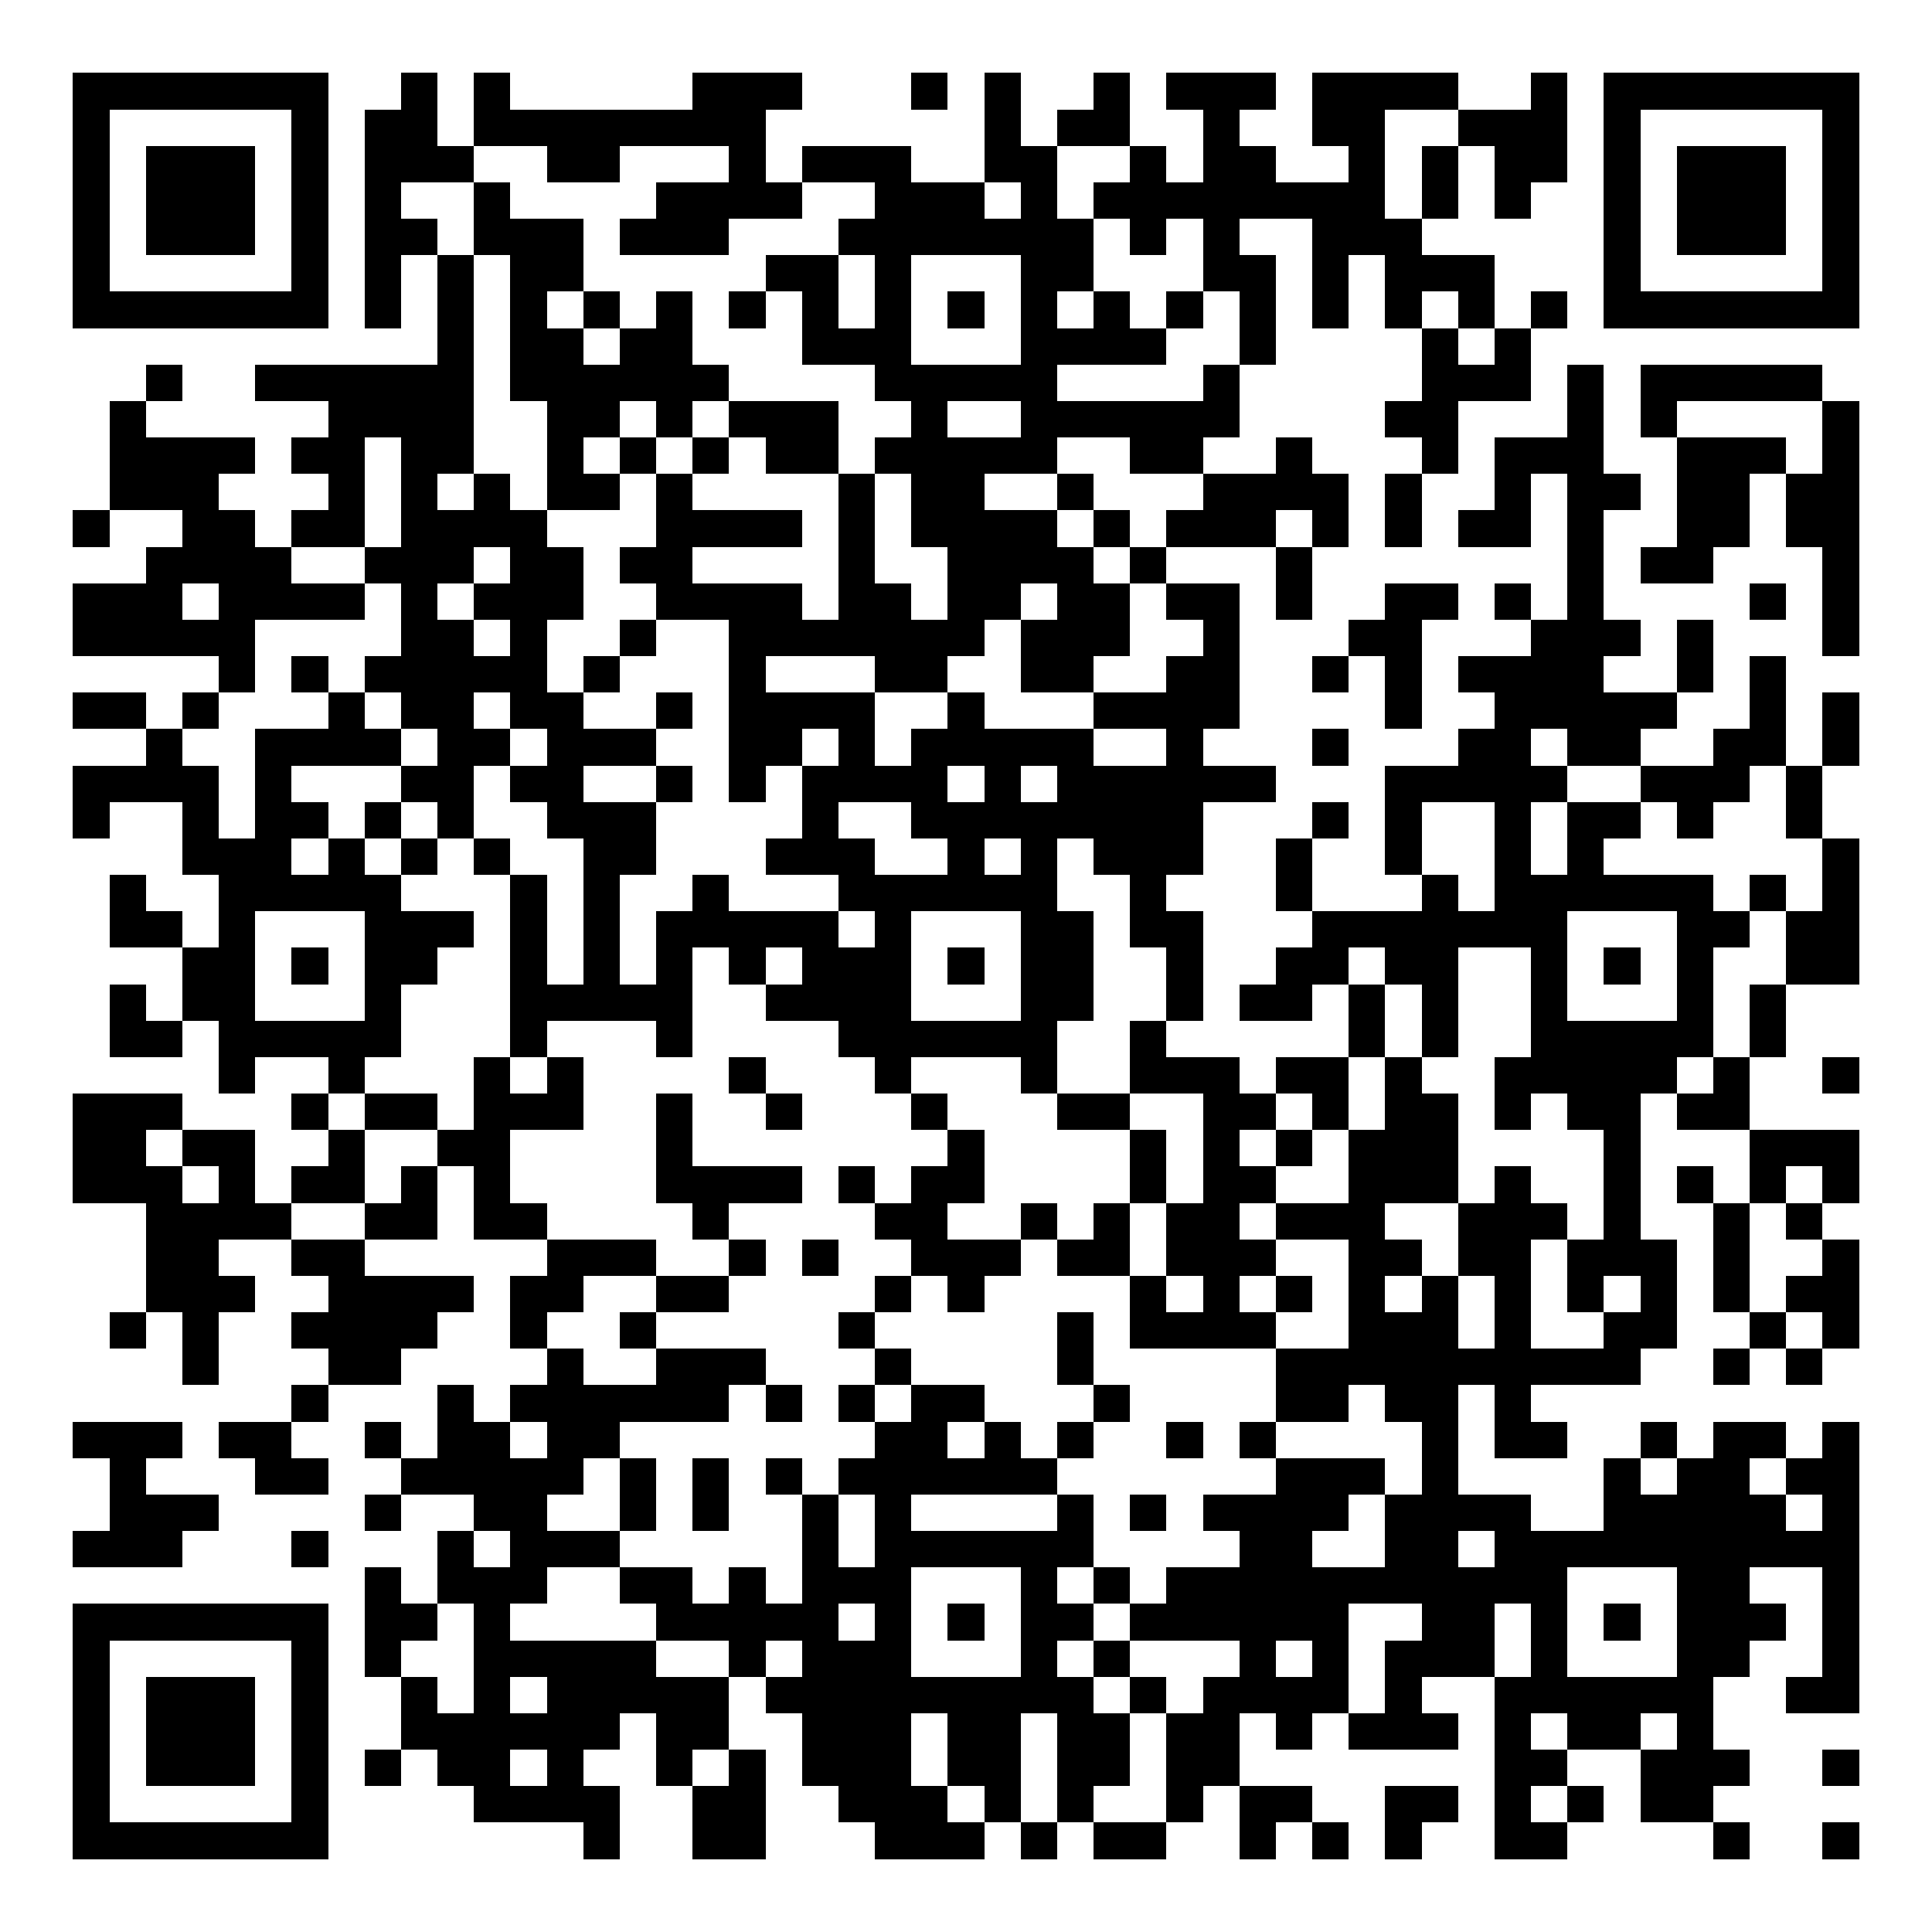
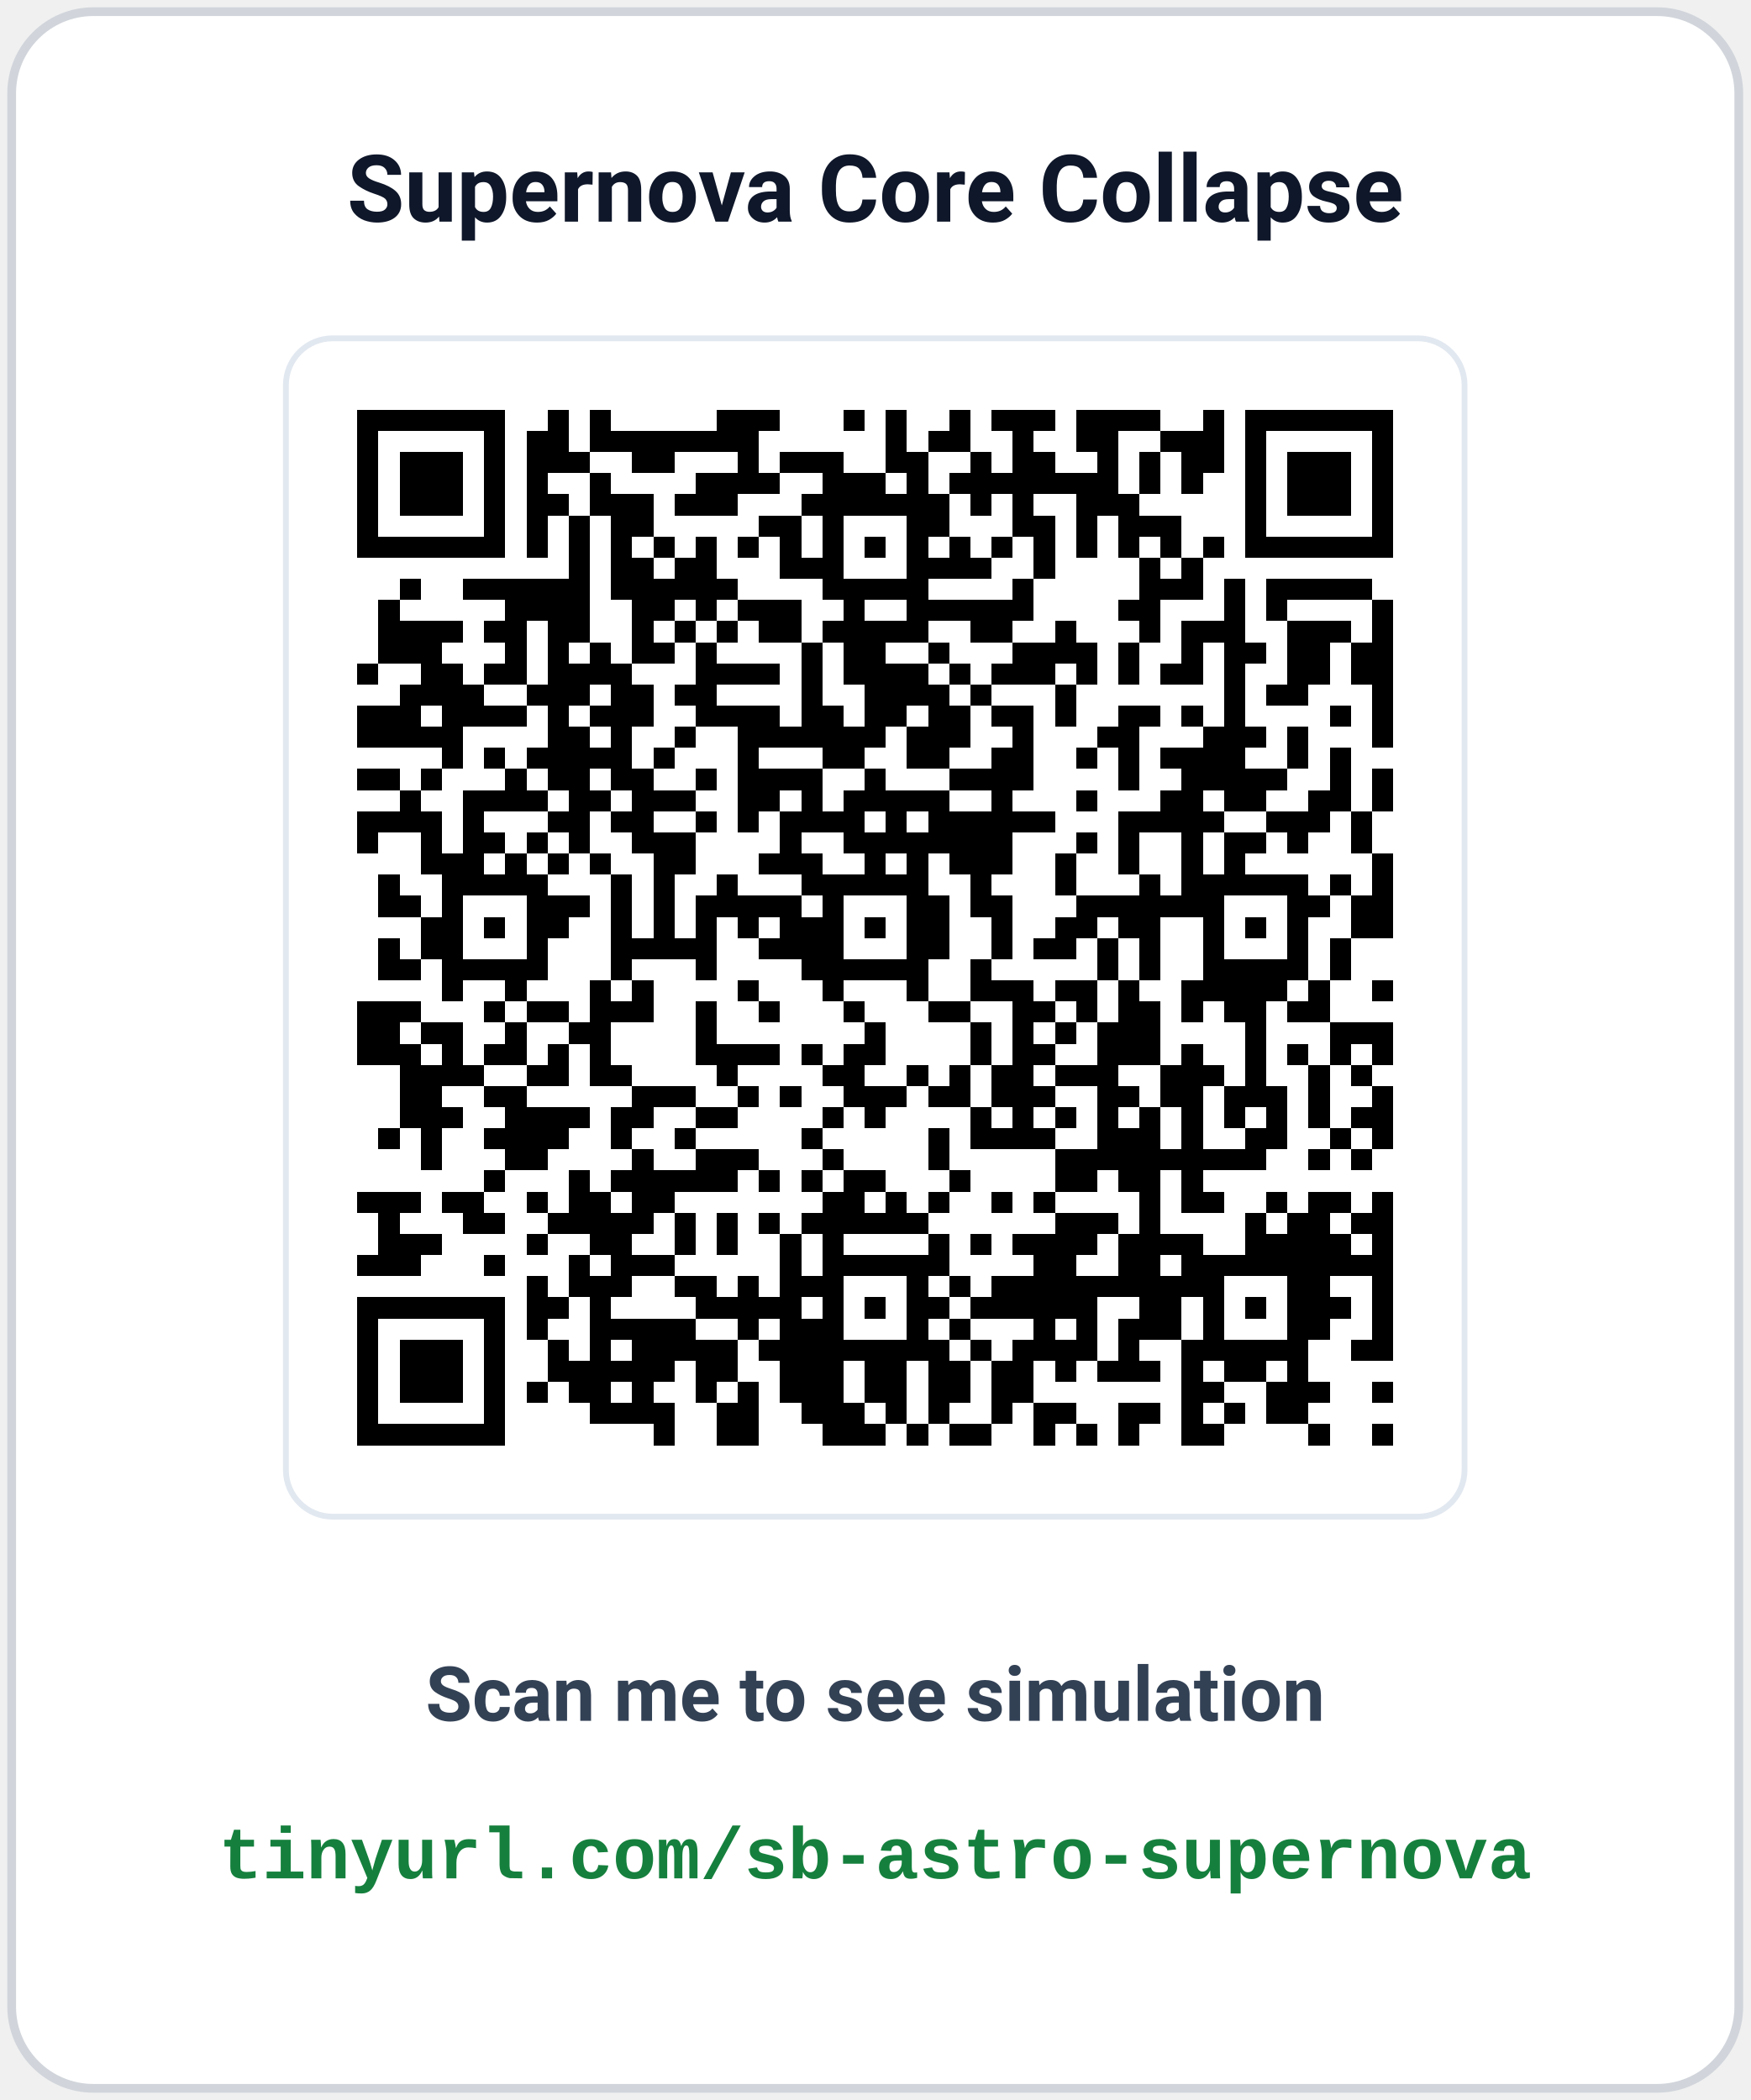
- <svg xmlns="http://www.w3.org/2000/svg" width="150" height="150" viewBox="0 0 53 53" shape-rendering="crispEdges">
-   <path fill="#ffffff" d="M0 0h53v53H0z" />
-   <path stroke="#000000" d="M2 2.5h7m2 0h1m1 0h1m5 0h3m3 0h1m1 0h1m2 0h1m1 0h3m1 0h4m2 0h1m1 0h7M2 3.5h1m5 0h1m1 0h2m1 0h8m6 0h1m1 0h2m2 0h1m2 0h2m2 0h3m1 0h1m5 0h1M2 4.5h1m1 0h3m1 0h1m1 0h3m2 0h2m3 0h1m1 0h3m2 0h2m2 0h1m1 0h2m2 0h1m1 0h1m1 0h2m1 0h1m1 0h3m1 0h1M2 5.5h1m1 0h3m1 0h1m1 0h1m2 0h1m4 0h4m2 0h3m1 0h1m1 0h8m1 0h1m1 0h1m2 0h1m1 0h3m1 0h1M2 6.5h1m1 0h3m1 0h1m1 0h2m1 0h3m1 0h3m3 0h7m1 0h1m1 0h1m2 0h3m5 0h1m1 0h3m1 0h1M2 7.5h1m5 0h1m1 0h1m1 0h1m1 0h2m5 0h2m1 0h1m3 0h2m3 0h2m1 0h1m1 0h3m3 0h1m5 0h1M2 8.5h7m1 0h1m1 0h1m1 0h1m1 0h1m1 0h1m1 0h1m1 0h1m1 0h1m1 0h1m1 0h1m1 0h1m1 0h1m1 0h1m1 0h1m1 0h1m1 0h1m1 0h1m1 0h7M12 9.5h1m1 0h2m1 0h2m3 0h3m3 0h4m2 0h1m4 0h1m1 0h1M4 10.5h1m2 0h6m1 0h6m4 0h5m4 0h1m5 0h3m1 0h1m1 0h5M3 11.5h1m5 0h4m2 0h2m1 0h1m1 0h3m2 0h1m2 0h6m4 0h2m3 0h1m1 0h1m4 0h1M3 12.5h4m1 0h2m1 0h2m2 0h1m1 0h1m1 0h1m1 0h2m1 0h5m2 0h2m2 0h1m3 0h1m1 0h3m2 0h3m1 0h1M3 13.5h3m3 0h1m1 0h1m1 0h1m1 0h2m1 0h1m4 0h1m1 0h2m2 0h1m3 0h4m1 0h1m2 0h1m1 0h2m1 0h2m1 0h2M2 14.5h1m2 0h2m1 0h2m1 0h4m3 0h4m1 0h1m1 0h4m1 0h1m1 0h3m1 0h1m1 0h1m1 0h2m1 0h1m2 0h2m1 0h2M4 15.5h4m2 0h3m1 0h2m1 0h2m4 0h1m2 0h4m1 0h1m3 0h1m7 0h1m1 0h2m3 0h1M2 16.5h3m1 0h4m1 0h1m1 0h3m2 0h4m1 0h2m1 0h2m1 0h2m1 0h2m1 0h1m2 0h2m1 0h1m1 0h1m4 0h1m1 0h1M2 17.5h5m4 0h2m1 0h1m2 0h1m2 0h7m1 0h3m2 0h1m3 0h2m3 0h3m1 0h1m3 0h1M6 18.5h1m1 0h1m1 0h5m1 0h1m3 0h1m3 0h2m2 0h2m2 0h2m2 0h1m1 0h1m1 0h4m2 0h1m1 0h1M2 19.5h2m1 0h1m3 0h1m1 0h2m1 0h2m2 0h1m1 0h4m2 0h1m3 0h4m4 0h1m2 0h5m2 0h1m1 0h1M4 20.5h1m2 0h4m1 0h2m1 0h3m2 0h2m1 0h1m1 0h5m2 0h1m3 0h1m3 0h2m1 0h2m2 0h2m1 0h1M2 21.5h4m1 0h1m3 0h2m1 0h2m2 0h1m1 0h1m1 0h4m1 0h1m1 0h6m3 0h5m2 0h3m1 0h1M2 22.5h1m2 0h1m1 0h2m1 0h1m1 0h1m2 0h3m4 0h1m2 0h8m3 0h1m1 0h1m2 0h1m1 0h2m1 0h1m2 0h1M5 23.5h3m1 0h1m1 0h1m1 0h1m2 0h2m3 0h3m2 0h1m1 0h1m1 0h3m2 0h1m2 0h1m2 0h1m1 0h1m6 0h1M3 24.5h1m2 0h5m3 0h1m1 0h1m2 0h1m3 0h6m2 0h1m3 0h1m3 0h1m1 0h6m1 0h1m1 0h1M3 25.5h2m1 0h1m3 0h3m1 0h1m1 0h1m1 0h5m1 0h1m3 0h2m1 0h2m3 0h7m3 0h2m1 0h2M5 26.5h2m1 0h1m1 0h2m2 0h1m1 0h1m1 0h1m1 0h1m1 0h3m1 0h1m1 0h2m2 0h1m2 0h2m1 0h2m2 0h1m1 0h1m1 0h1m2 0h2M3 27.5h1m1 0h2m3 0h1m3 0h5m2 0h4m3 0h2m2 0h1m1 0h2m1 0h1m1 0h1m2 0h1m3 0h1m1 0h1M3 28.5h2m1 0h5m3 0h1m3 0h1m4 0h6m2 0h1m5 0h1m1 0h1m2 0h5m1 0h1M6 29.5h1m2 0h1m3 0h1m1 0h1m4 0h1m3 0h1m3 0h1m2 0h3m1 0h2m1 0h1m2 0h5m1 0h1m2 0h1M2 30.5h3m3 0h1m1 0h2m1 0h3m2 0h1m2 0h1m3 0h1m3 0h2m2 0h2m1 0h1m1 0h2m1 0h1m1 0h2m1 0h2M2 31.5h2m1 0h2m2 0h1m2 0h2m4 0h1m7 0h1m4 0h1m1 0h1m1 0h1m1 0h3m4 0h1m3 0h3M2 32.5h3m1 0h1m1 0h2m1 0h1m1 0h1m4 0h4m1 0h1m1 0h2m4 0h1m1 0h2m2 0h3m1 0h1m2 0h1m1 0h1m1 0h1m1 0h1M4 33.5h4m2 0h2m1 0h2m4 0h1m4 0h2m2 0h1m1 0h1m1 0h2m1 0h3m2 0h3m1 0h1m2 0h1m1 0h1M4 34.5h2m2 0h2m5 0h3m2 0h1m1 0h1m2 0h3m1 0h2m1 0h3m2 0h2m1 0h2m1 0h3m1 0h1m2 0h1M4 35.5h3m2 0h4m1 0h2m2 0h2m4 0h1m1 0h1m4 0h1m1 0h1m1 0h1m1 0h1m1 0h1m1 0h1m1 0h1m1 0h1m1 0h1m1 0h2M3 36.5h1m1 0h1m2 0h4m2 0h1m2 0h1m5 0h1m5 0h1m1 0h4m2 0h3m1 0h1m2 0h2m2 0h1m1 0h1M5 37.5h1m3 0h2m4 0h1m2 0h3m3 0h1m4 0h1m5 0h10m2 0h1m1 0h1M8 38.5h1m3 0h1m1 0h6m1 0h1m1 0h1m1 0h2m3 0h1m4 0h2m1 0h2m1 0h1M2 39.5h3m1 0h2m2 0h1m1 0h2m1 0h2m7 0h2m1 0h1m1 0h1m2 0h1m1 0h1m4 0h1m1 0h2m2 0h1m1 0h2m1 0h1M3 40.5h1m3 0h2m2 0h5m1 0h1m1 0h1m1 0h1m1 0h6m6 0h3m1 0h1m4 0h1m1 0h2m1 0h2M3 41.5h3m4 0h1m2 0h2m2 0h1m1 0h1m2 0h1m1 0h1m4 0h1m1 0h1m1 0h4m1 0h4m2 0h5m1 0h1M2 42.5h3m3 0h1m3 0h1m1 0h3m5 0h1m1 0h6m4 0h2m2 0h2m1 0h10M10 43.5h1m1 0h3m2 0h2m1 0h1m1 0h3m3 0h1m1 0h1m1 0h11m3 0h2m2 0h1M2 44.5h7m1 0h2m1 0h1m4 0h5m1 0h1m1 0h1m1 0h2m1 0h6m2 0h2m1 0h1m1 0h1m1 0h3m1 0h1M2 45.5h1m5 0h1m1 0h1m2 0h5m2 0h1m1 0h3m3 0h1m1 0h1m3 0h1m1 0h1m1 0h3m1 0h1m3 0h2m2 0h1M2 46.5h1m1 0h3m1 0h1m2 0h1m1 0h1m1 0h5m1 0h9m1 0h1m1 0h4m1 0h1m2 0h6m2 0h2M2 47.5h1m1 0h3m1 0h1m2 0h6m1 0h2m2 0h3m1 0h2m1 0h2m1 0h2m1 0h1m1 0h3m1 0h1m1 0h2m1 0h1M2 48.5h1m1 0h3m1 0h1m1 0h1m1 0h2m1 0h1m2 0h1m1 0h1m1 0h3m1 0h2m1 0h2m1 0h2m7 0h2m2 0h3m2 0h1M2 49.5h1m5 0h1m4 0h4m2 0h2m2 0h3m1 0h1m1 0h1m2 0h1m1 0h2m2 0h2m1 0h1m1 0h1m1 0h2M2 50.5h7m7 0h1m2 0h2m3 0h3m1 0h1m1 0h2m2 0h1m1 0h1m1 0h1m2 0h2m4 0h1m2 0h1" />
+ <svg xmlns="http://www.w3.org/2000/svg" width="300" height="360" viewBox="0 0 300 360" font-family="-apple-system, BlinkMacSystemFont, 'Segoe UI', Roboto, 'Helvetica Neue', Arial, sans-serif">
+   <rect x="2" y="2" width="296" height="356" rx="14" fill="#ffffff" stroke="#d1d5db" stroke-width="1.5" />
+   <text x="150" y="38" text-anchor="middle" font-size="16" font-weight="700" fill="#0f172a">Supernova Core Collapse</text>
+   <rect x="49" y="58" width="202" height="202" rx="8" fill="#ffffff" stroke="#e2e8f0" stroke-width="1" />
+   <svg x="54" y="63" width="192" height="192" viewBox="0 0 53 53" shape-rendering="crispEdges">
+     <path fill="#ffffff" d="M0 0h53v53H0z" />
+     <path stroke="#000000" d="M2 2.5h7m2 0h1m1 0h1m5 0h3m3 0h1m1 0h1m2 0h1m1 0h3m1 0h4m2 0h1m1 0h7M2 3.5h1m5 0h1m1 0h2m1 0h8m6 0h1m1 0h2m2 0h1m2 0h2m2 0h3m1 0h1m5 0h1M2 4.5h1m1 0h3m1 0h1m1 0h3m2 0h2m3 0h1m1 0h3m2 0h2m2 0h1m1 0h2m2 0h1m1 0h1m1 0h2m1 0h1m1 0h3m1 0h1M2 5.5h1m1 0h3m1 0h1m1 0h1m2 0h1m4 0h4m2 0h3m1 0h1m1 0h8m1 0h1m1 0h1m2 0h1m1 0h3m1 0h1M2 6.5h1m1 0h3m1 0h1m1 0h2m1 0h3m1 0h3m3 0h7m1 0h1m1 0h1m2 0h3m5 0h1m1 0h3m1 0h1M2 7.5h1m5 0h1m1 0h1m1 0h1m1 0h2m5 0h2m1 0h1m3 0h2m3 0h2m1 0h1m1 0h3m3 0h1m5 0h1M2 8.5h7m1 0h1m1 0h1m1 0h1m1 0h1m1 0h1m1 0h1m1 0h1m1 0h1m1 0h1m1 0h1m1 0h1m1 0h1m1 0h1m1 0h1m1 0h1m1 0h1m1 0h1m1 0h7M12 9.5h1m1 0h2m1 0h2m3 0h3m3 0h4m2 0h1m4 0h1m1 0h1M4 10.5h1m2 0h6m1 0h6m4 0h5m4 0h1m5 0h3m1 0h1m1 0h5M3 11.5h1m5 0h4m2 0h2m1 0h1m1 0h3m2 0h1m2 0h6m4 0h2m3 0h1m1 0h1m4 0h1M3 12.5h4m1 0h2m1 0h2m2 0h1m1 0h1m1 0h1m1 0h2m1 0h5m2 0h2m2 0h1m3 0h1m1 0h3m2 0h3m1 0h1M3 13.5h3m3 0h1m1 0h1m1 0h1m1 0h2m1 0h1m4 0h1m1 0h2m2 0h1m3 0h4m1 0h1m2 0h1m1 0h2m1 0h2m1 0h2M2 14.5h1m2 0h2m1 0h2m1 0h4m3 0h4m1 0h1m1 0h4m1 0h1m1 0h3m1 0h1m1 0h1m1 0h2m1 0h1m2 0h2m1 0h2M4 15.5h4m2 0h3m1 0h2m1 0h2m4 0h1m2 0h4m1 0h1m3 0h1m7 0h1m1 0h2m3 0h1M2 16.5h3m1 0h4m1 0h1m1 0h3m2 0h4m1 0h2m1 0h2m1 0h2m1 0h2m1 0h1m2 0h2m1 0h1m1 0h1m4 0h1m1 0h1M2 17.5h5m4 0h2m1 0h1m2 0h1m2 0h7m1 0h3m2 0h1m3 0h2m3 0h3m1 0h1m3 0h1M6 18.5h1m1 0h1m1 0h5m1 0h1m3 0h1m3 0h2m2 0h2m2 0h2m2 0h1m1 0h1m1 0h4m2 0h1m1 0h1M2 19.5h2m1 0h1m3 0h1m1 0h2m1 0h2m2 0h1m1 0h4m2 0h1m3 0h4m4 0h1m2 0h5m2 0h1m1 0h1M4 20.5h1m2 0h4m1 0h2m1 0h3m2 0h2m1 0h1m1 0h5m2 0h1m3 0h1m3 0h2m1 0h2m2 0h2m1 0h1M2 21.5h4m1 0h1m3 0h2m1 0h2m2 0h1m1 0h1m1 0h4m1 0h1m1 0h6m3 0h5m2 0h3m1 0h1M2 22.5h1m2 0h1m1 0h2m1 0h1m1 0h1m2 0h3m4 0h1m2 0h8m3 0h1m1 0h1m2 0h1m1 0h2m1 0h1m2 0h1M5 23.5h3m1 0h1m1 0h1m1 0h1m2 0h2m3 0h3m2 0h1m1 0h1m1 0h3m2 0h1m2 0h1m2 0h1m1 0h1m6 0h1M3 24.5h1m2 0h5m3 0h1m1 0h1m2 0h1m3 0h6m2 0h1m3 0h1m3 0h1m1 0h6m1 0h1m1 0h1M3 25.5h2m1 0h1m3 0h3m1 0h1m1 0h1m1 0h5m1 0h1m3 0h2m1 0h2m3 0h7m3 0h2m1 0h2M5 26.5h2m1 0h1m1 0h2m2 0h1m1 0h1m1 0h1m1 0h1m1 0h3m1 0h1m1 0h2m2 0h1m2 0h2m1 0h2m2 0h1m1 0h1m1 0h1m2 0h2M3 27.5h1m1 0h2m3 0h1m3 0h5m2 0h4m3 0h2m2 0h1m1 0h2m1 0h1m1 0h1m2 0h1m3 0h1m1 0h1M3 28.5h2m1 0h5m3 0h1m3 0h1m4 0h6m2 0h1m5 0h1m1 0h1m2 0h5m1 0h1M6 29.5h1m2 0h1m3 0h1m1 0h1m4 0h1m3 0h1m3 0h1m2 0h3m1 0h2m1 0h1m2 0h5m1 0h1m2 0h1M2 30.5h3m3 0h1m1 0h2m1 0h3m2 0h1m2 0h1m3 0h1m3 0h2m2 0h2m1 0h1m1 0h2m1 0h1m1 0h2m1 0h2M2 31.5h2m1 0h2m2 0h1m2 0h2m4 0h1m7 0h1m4 0h1m1 0h1m1 0h1m1 0h3m4 0h1m3 0h3M2 32.5h3m1 0h1m1 0h2m1 0h1m1 0h1m4 0h4m1 0h1m1 0h2m4 0h1m1 0h2m2 0h3m1 0h1m2 0h1m1 0h1m1 0h1m1 0h1M4 33.5h4m2 0h2m1 0h2m4 0h1m4 0h2m2 0h1m1 0h1m1 0h2m1 0h3m2 0h3m1 0h1m2 0h1m1 0h1M4 34.5h2m2 0h2m5 0h3m2 0h1m1 0h1m2 0h3m1 0h2m1 0h3m2 0h2m1 0h2m1 0h3m1 0h1m2 0h1M4 35.5h3m2 0h4m1 0h2m2 0h2m4 0h1m1 0h1m4 0h1m1 0h1m1 0h1m1 0h1m1 0h1m1 0h1m1 0h1m1 0h1m1 0h1m1 0h2M3 36.5h1m1 0h1m2 0h4m2 0h1m2 0h1m5 0h1m5 0h1m1 0h4m2 0h3m1 0h1m2 0h2m2 0h1m1 0h1M5 37.5h1m3 0h2m4 0h1m2 0h3m3 0h1m4 0h1m5 0h10m2 0h1m1 0h1M8 38.5h1m3 0h1m1 0h6m1 0h1m1 0h1m1 0h2m3 0h1m4 0h2m1 0h2m1 0h1M2 39.5h3m1 0h2m2 0h1m1 0h2m1 0h2m7 0h2m1 0h1m1 0h1m2 0h1m1 0h1m4 0h1m1 0h2m2 0h1m1 0h2m1 0h1M3 40.5h1m3 0h2m2 0h5m1 0h1m1 0h1m1 0h1m1 0h6m6 0h3m1 0h1m4 0h1m1 0h2m1 0h2M3 41.5h3m4 0h1m2 0h2m2 0h1m1 0h1m2 0h1m1 0h1m4 0h1m1 0h1m1 0h4m1 0h4m2 0h5m1 0h1M2 42.5h3m3 0h1m3 0h1m1 0h3m5 0h1m1 0h6m4 0h2m2 0h2m1 0h10M10 43.5h1m1 0h3m2 0h2m1 0h1m1 0h3m3 0h1m1 0h1m1 0h11m3 0h2m2 0h1M2 44.5h7m1 0h2m1 0h1m4 0h5m1 0h1m1 0h1m1 0h2m1 0h6m2 0h2m1 0h1m1 0h1m1 0h3m1 0h1M2 45.5h1m5 0h1m1 0h1m2 0h5m2 0h1m1 0h3m3 0h1m1 0h1m3 0h1m1 0h1m1 0h3m1 0h1m3 0h2m2 0h1M2 46.5h1m1 0h3m1 0h1m2 0h1m1 0h1m1 0h5m1 0h9m1 0h1m1 0h4m1 0h1m2 0h6m2 0h2M2 47.5h1m1 0h3m1 0h1m2 0h6m1 0h2m2 0h3m1 0h2m1 0h2m1 0h2m1 0h1m1 0h3m1 0h1m1 0h2m1 0h1M2 48.5h1m1 0h3m1 0h1m1 0h1m1 0h2m1 0h1m2 0h1m1 0h1m1 0h3m1 0h2m1 0h2m1 0h2m7 0h2m2 0h3m2 0h1M2 49.5h1m5 0h1m4 0h4m2 0h2m2 0h3m1 0h1m1 0h1m2 0h1m1 0h2m2 0h2m1 0h1m1 0h1m1 0h2M2 50.5h7m7 0h1m2 0h2m3 0h3m1 0h1m1 0h2m2 0h1m1 0h1m1 0h1m2 0h2m4 0h1m2 0h1" />
+   </svg>
+   <text x="150" y="295" text-anchor="middle" font-size="13" font-weight="600" fill="#334155">Scan me to see simulation</text>
+   <text x="150" y="322" text-anchor="middle" font-family="'Courier New', Courier, monospace" font-size="12.5" font-weight="700" fill="#15803d">tinyurl.com/sb-astro-supernova</text>
</svg>
